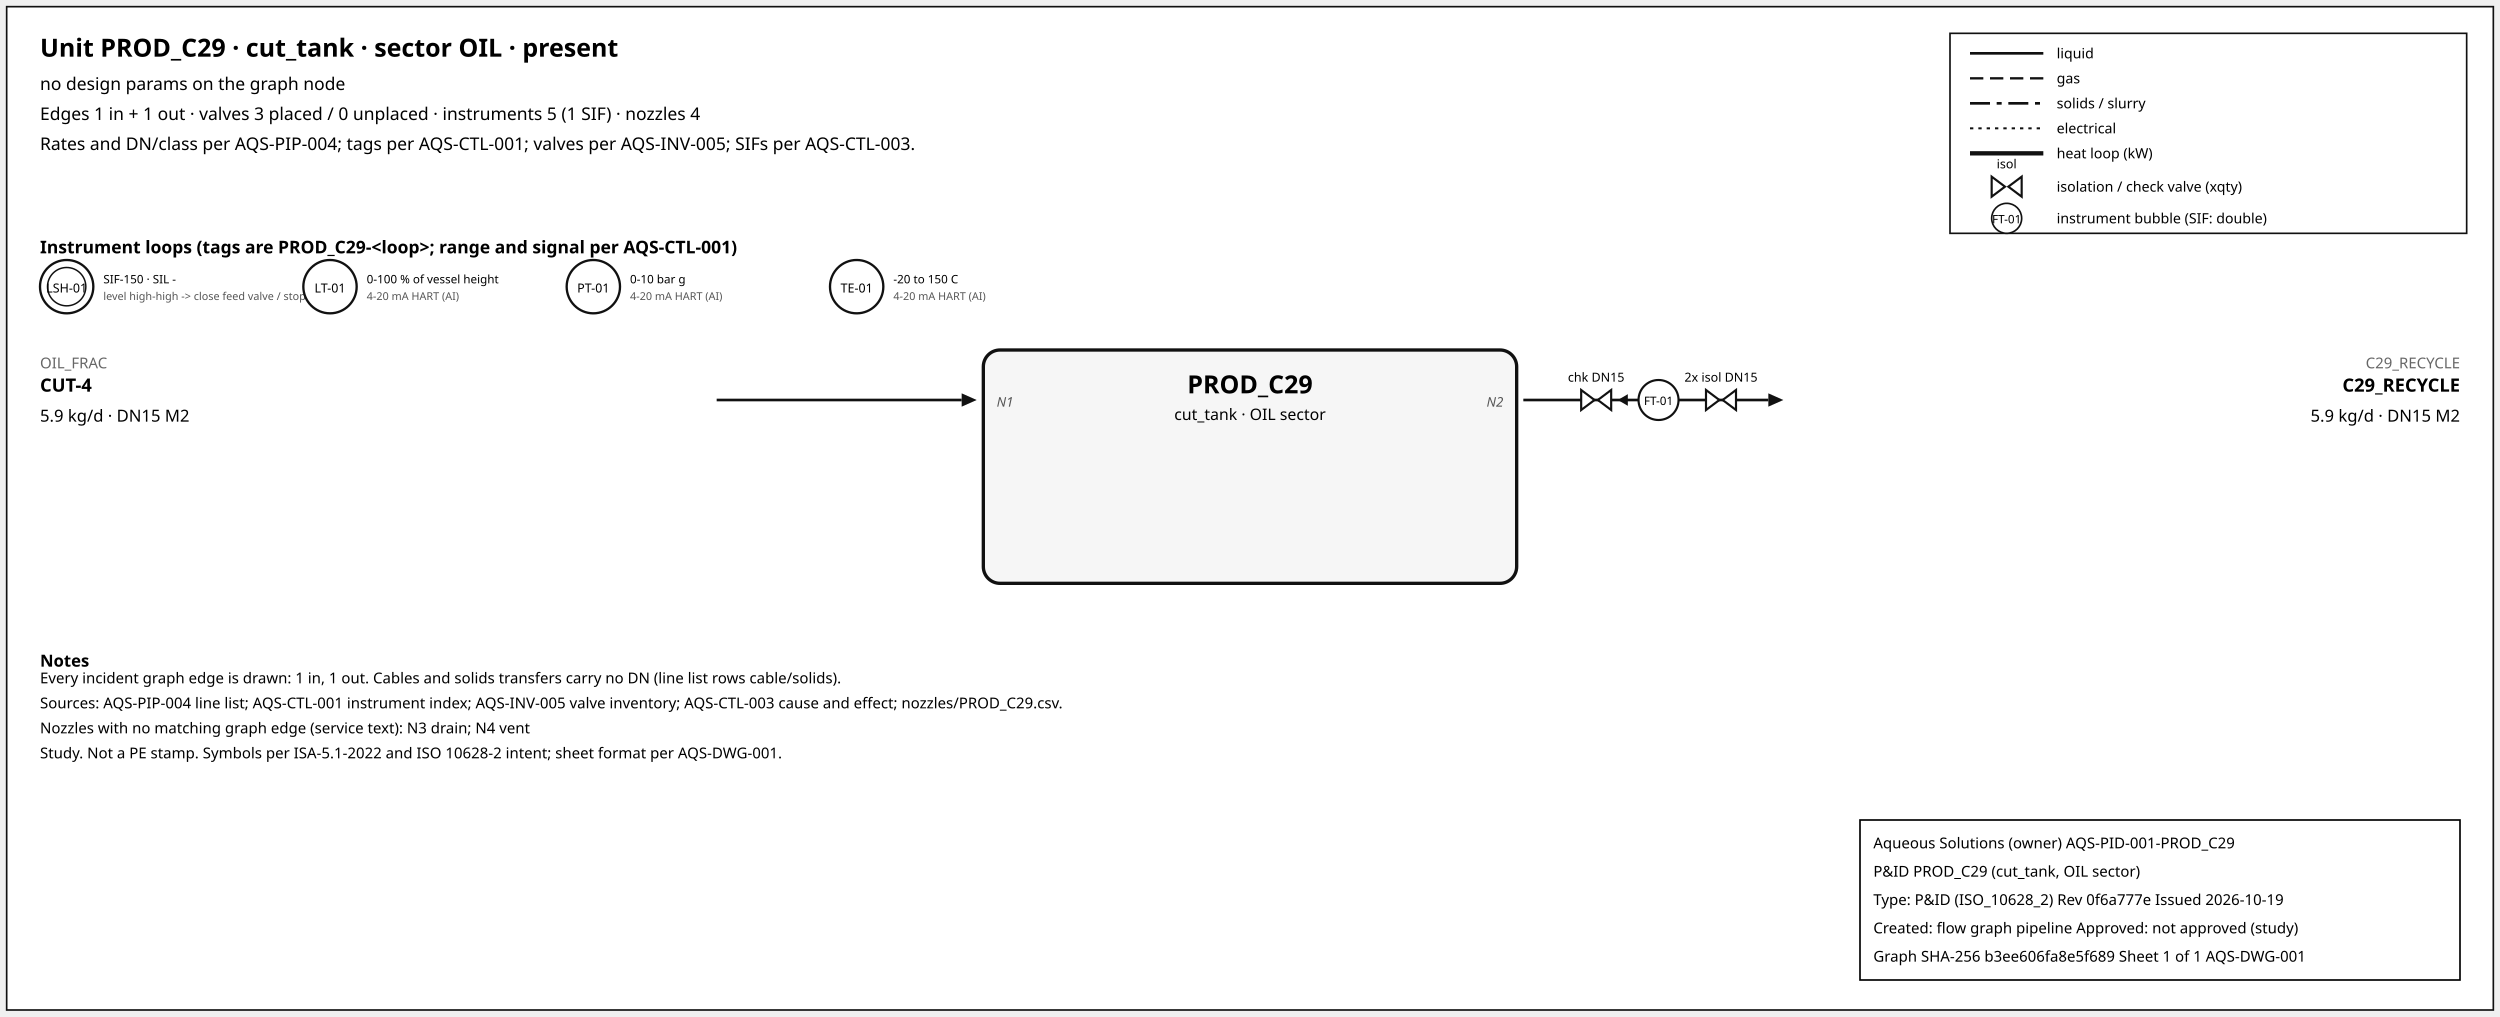
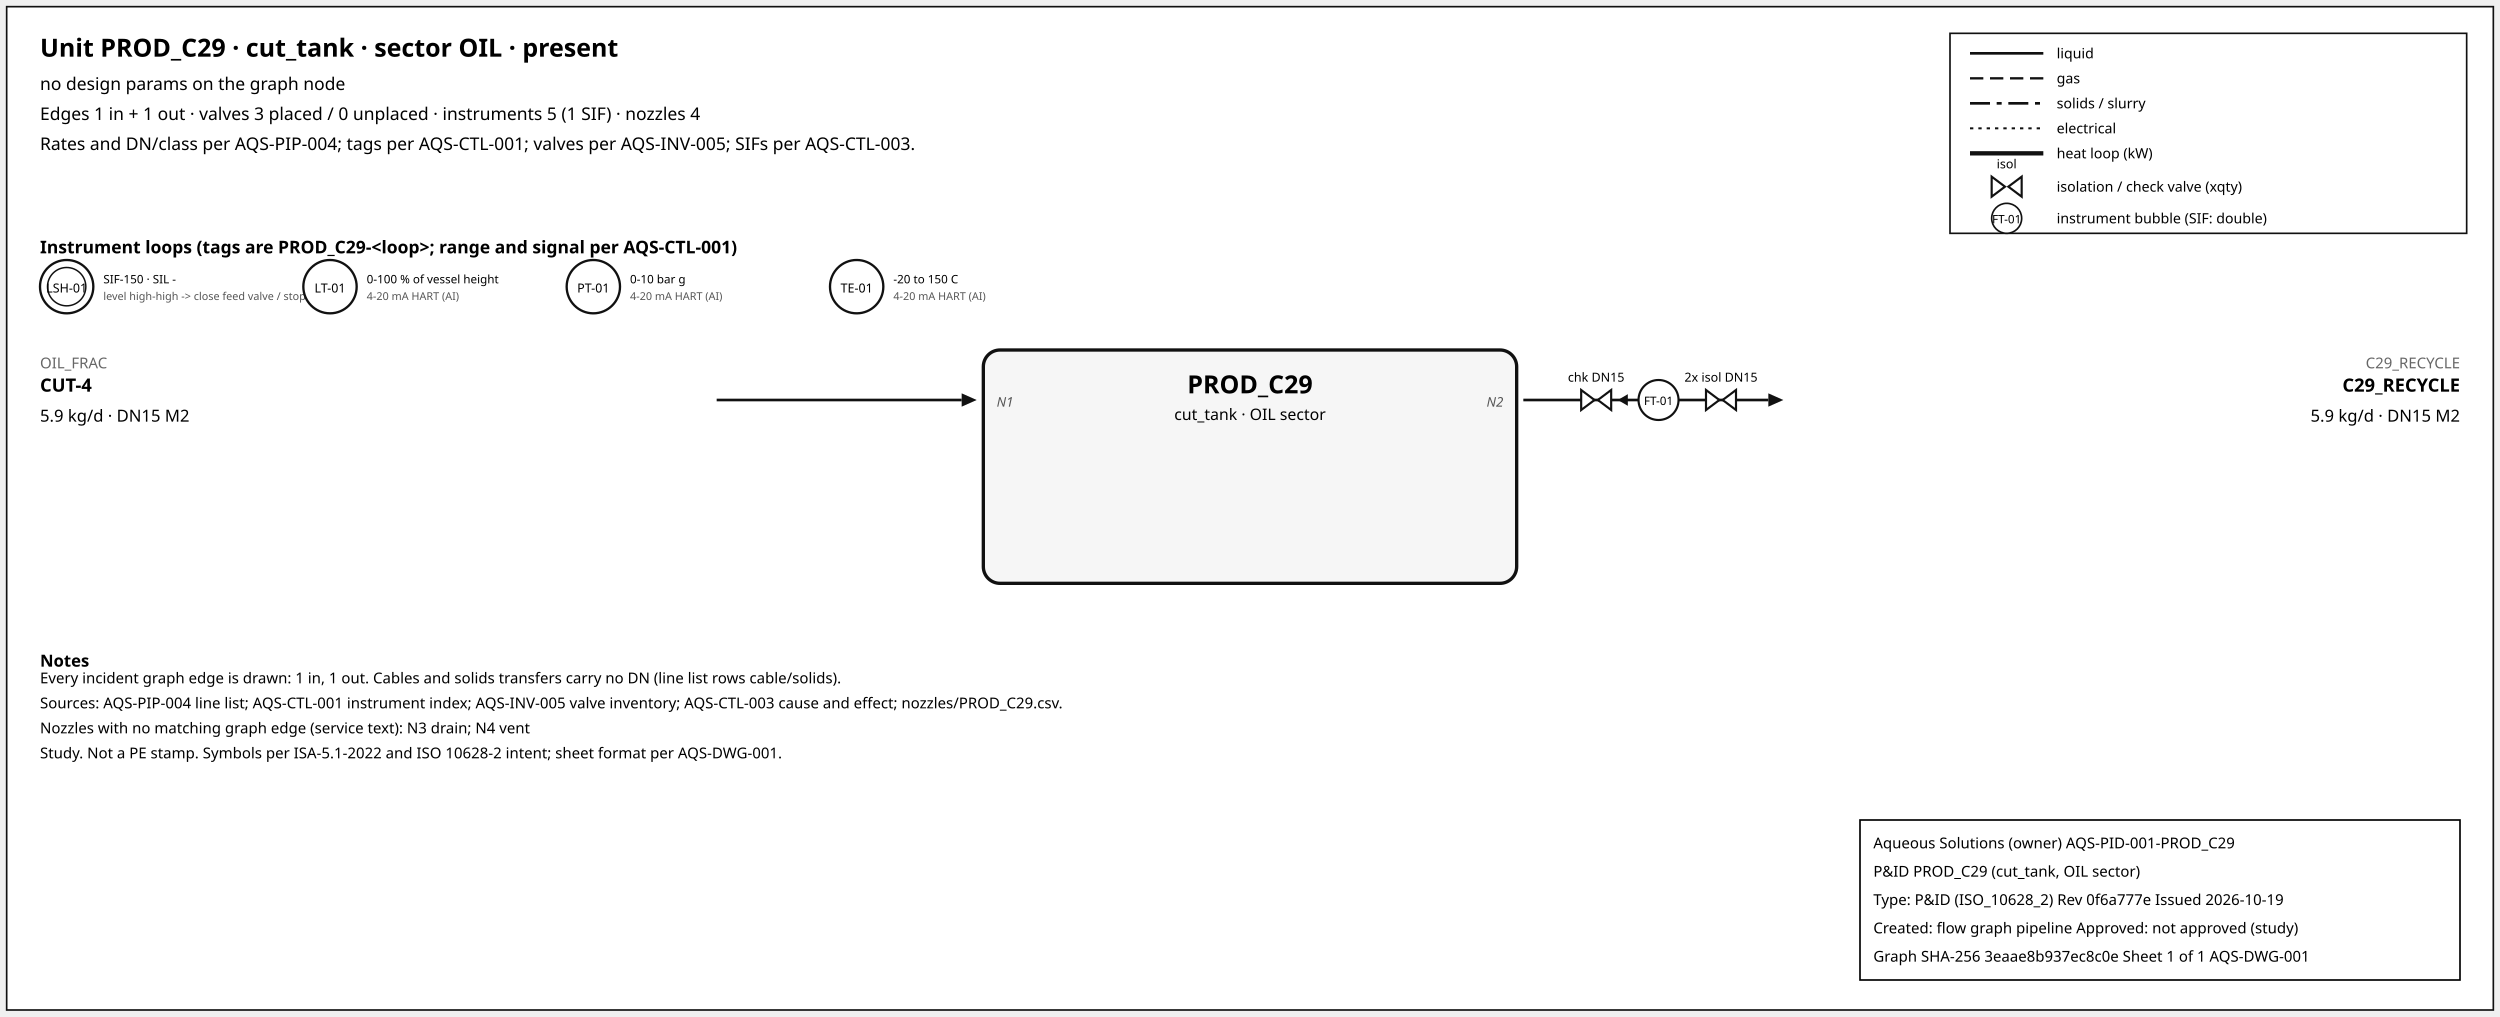
<svg xmlns="http://www.w3.org/2000/svg" width="1500" height="610" font-family="sans-serif">
  <rect x="4" y="4" width="1492" height="602" fill="white" stroke="#111" />
  <text x="24" y="34" font-size="15" font-weight="600">Unit PROD_C29 · cut_tank · sector OIL · present</text>
  <text x="24" y="54" font-size="10.5">no design params on the graph node</text>
  <text x="24" y="72" font-size="10.5">Edges 1 in + 1 out · valves 3 placed / 0 unplaced · instruments 5 (1 SIF) · nozzles 4</text>
  <text x="24" y="90" font-size="10.5">Rates and DN/class per AQS-PIP-004; tags per AQS-CTL-001; valves per AQS-INV-005; SIFs per AQS-CTL-003.</text>
  <rect x="1170" y="20" width="310" height="120" fill="white" stroke="#111" />
  <line x1="1182" y1="32" x2="1226" y2="32" stroke="#111" stroke-width="1.6" />
  <text x="1234" y="35" font-size="8.5">liquid</text>
  <line x1="1182" y1="47" x2="1226" y2="47" stroke="#111" stroke-width="1.4" stroke-dasharray="8,4" />
  <text x="1234" y="50" font-size="8.5">gas</text>
  <line x1="1182" y1="62" x2="1226" y2="62" stroke="#111" stroke-width="1.6" stroke-dasharray="12,4,3,4" />
  <text x="1234" y="65" font-size="8.5">solids / slurry</text>
  <line x1="1182" y1="77" x2="1226" y2="77" stroke="#111" stroke-width="1.2" stroke-dasharray="2,3" />
  <text x="1234" y="80" font-size="8.5">electrical</text>
  <line x1="1182" y1="92" x2="1226" y2="92" stroke="#111" stroke-width="2.6" />
  <text x="1234" y="95" font-size="8.5">heat loop (kW)</text>
  <path d="M 1195.0,106 L 1203.0,112 L 1195.0,118 Z M 1213.0,106 L 1205.0,112 L 1213.0,118 Z" fill="white" stroke="#111" stroke-width="1.3" />
  <text x="1204.0" y="101.0" font-size="7.5" text-anchor="middle">isol</text>
  <text x="1234" y="115" font-size="8.5">isolation / check valve (xqty)</text>
  <circle cx="1204" cy="131" r="9" fill="white" stroke="#111" />
  <text x="1204" y="134" font-size="7" text-anchor="middle">FT-01</text>
  <text x="1234" y="134" font-size="8.5">instrument bubble (SIF: double)</text>
  <text x="24" y="152" font-size="10.5" font-weight="600">Instrument loops (tags are PROD_C29-&lt;loop&gt;; range and signal per AQS-CTL-001)</text>
  <circle cx="40" cy="172" r="16" fill="white" stroke="#111" stroke-width="1.4" />
  <circle cx="40" cy="172" r="11.5" fill="none" stroke="#111" stroke-width="0.9" />
  <text x="40" y="175.5" font-size="7.5" text-anchor="middle">LSH-01</text>
  <text x="62" y="170" font-size="7">SIF-150 · SIL -</text>
  <text x="62" y="180" font-size="6.5" fill="#555">level high-high -&gt; close feed valve / stop f</text>
  <circle cx="198" cy="172" r="16" fill="white" stroke="#111" stroke-width="1.4" />
  <text x="198" y="175.5" font-size="7.5" text-anchor="middle">LT-01</text>
  <text x="220" y="170" font-size="7">0-100 % of vessel height</text>
  <text x="220" y="180" font-size="6.5" fill="#555">4-20 mA HART (AI)</text>
  <circle cx="356" cy="172" r="16" fill="white" stroke="#111" stroke-width="1.4" />
  <text x="356" y="175.5" font-size="7.5" text-anchor="middle">PT-01</text>
  <text x="378" y="170" font-size="7">0-10 bar g</text>
  <text x="378" y="180" font-size="6.5" fill="#555">4-20 mA HART (AI)</text>
  <circle cx="514" cy="172" r="16" fill="white" stroke="#111" stroke-width="1.4" />
  <text x="514" y="175.5" font-size="7.5" text-anchor="middle">TE-01</text>
  <text x="536" y="170" font-size="7">-20 to 150 C</text>
  <text x="536" y="180" font-size="6.5" fill="#555">4-20 mA HART (AI)</text>
  <rect x="590" y="210" width="320" height="140" rx="10" fill="#f6f6f6" stroke="#111" stroke-width="2" />
  <text x="750.0" y="236" font-size="15" font-weight="700" text-anchor="middle">PROD_C29</text>
  <text x="750.0" y="252" font-size="9.5" text-anchor="middle">cut_tank · OIL sector</text>
  <line x1="430" y1="240" x2="577" y2="240" stroke="#111" stroke-width="1.6" class="edge-in" />
  <polygon points="586,240 577,236 577,244" fill="#111" />
  <text x="24" y="221" font-size="9" fill="#666" text-anchor="start">OIL_FRAC</text>
  <text x="24" y="235" font-size="11" font-weight="600" text-anchor="start">CUT-4</text>
  <text x="24" y="253" font-size="10" text-anchor="start">5.9 kg/d · DN15 M2</text>
  <text x="598" y="244" font-size="8" font-style="italic" fill="#555" text-anchor="start">N1</text>
  <line x1="914" y1="240" x2="1061" y2="240" stroke="#111" stroke-width="1.6" class="edge-out" />
  <polygon points="1070,240 1061,236 1061,244" fill="#111" />
  <text x="1476" y="221" font-size="9" fill="#666" text-anchor="end">C29_RECYCLE</text>
  <text x="1476" y="235" font-size="11" font-weight="600" text-anchor="end">C29_RECYCLE</text>
  <text x="1476" y="253" font-size="10" text-anchor="end">5.9 kg/d · DN15 M2</text>
  <text x="902" y="244" font-size="8" font-style="italic" fill="#555" text-anchor="end">N2</text>
  <line x1="979.7" y1="240" x2="971.7" y2="240" stroke="#111" stroke-width="1.2" />
  <polygon points="970.7,240 976.7,236.5 976.7,243.5" fill="#111" />
  <path d="M 948.7,234 L 956.7,240 L 948.7,246 Z M 966.7,234 L 958.7,240 L 966.7,246 Z" fill="white" stroke="#111" stroke-width="1.3" />
  <text x="957.7" y="229.0" font-size="7.5" text-anchor="middle">chk DN15</text>
  <path d="M 1023.6,234 L 1031.6,240 L 1023.6,246 Z M 1041.6,234 L 1033.6,240 L 1041.6,246 Z" fill="white" stroke="#111" stroke-width="1.3" />
  <text x="1032.6" y="229.0" font-size="7.5" text-anchor="middle">2x isol DN15</text>
  <circle cx="995.12" cy="240" r="12" fill="white" stroke="#111" stroke-width="1.3" />
  <text x="995.12" y="243" font-size="7" text-anchor="middle">FT-01</text>
  <text x="24" y="400" font-size="10" font-weight="600">Notes</text>
  <text x="24" y="410" font-size="9">Every incident graph edge is drawn: 1 in, 1 out. Cables and solids transfers carry no DN (line list rows cable/solids).</text>
  <text x="24" y="425" font-size="9">Sources: AQS-PIP-004 line list; AQS-CTL-001 instrument index; AQS-INV-005 valve inventory; AQS-CTL-003 cause and effect; nozzles/PROD_C29.csv.</text>
  <text x="24" y="440" font-size="9">Nozzles with no matching graph edge (service text): N3 drain; N4 vent</text>
  <text x="24" y="455" font-size="9">Study. Not a PE stamp. Symbols per ISA-5.1-2022 and ISO 10628-2 intent; sheet format per AQS-DWG-001.</text>
  <g id="aqs-title-block">
    <rect x="1116" y="492" width="360" height="96" fill="white" stroke="black" stroke-width="1" />
    <text x="1124" y="509" font-size="9">Aqueous Solutions (owner)   AQS-PID-001-PROD_C29</text>
    <text x="1124" y="526" font-size="9">P&amp;ID PROD_C29 (cut_tank, OIL sector)</text>
    <text x="1124" y="543" font-size="9">Type: P&amp;ID (ISO_10628_2)   Rev 0f6a777e   Issued 2026-10-19</text>
    <text x="1124" y="560" font-size="9">Created: flow graph pipeline   Approved: not approved (study)</text>
-     <text x="1124" y="577" font-size="9">Graph SHA-256 b3ee606fa8e5f689   Sheet 1 of 1   AQS-DWG-001</text>
+     <text x="1124" y="577" font-size="9">Graph SHA-256 3eaae8b937ec8c0e   Sheet 1 of 1   AQS-DWG-001</text>
  </g>
</svg>
